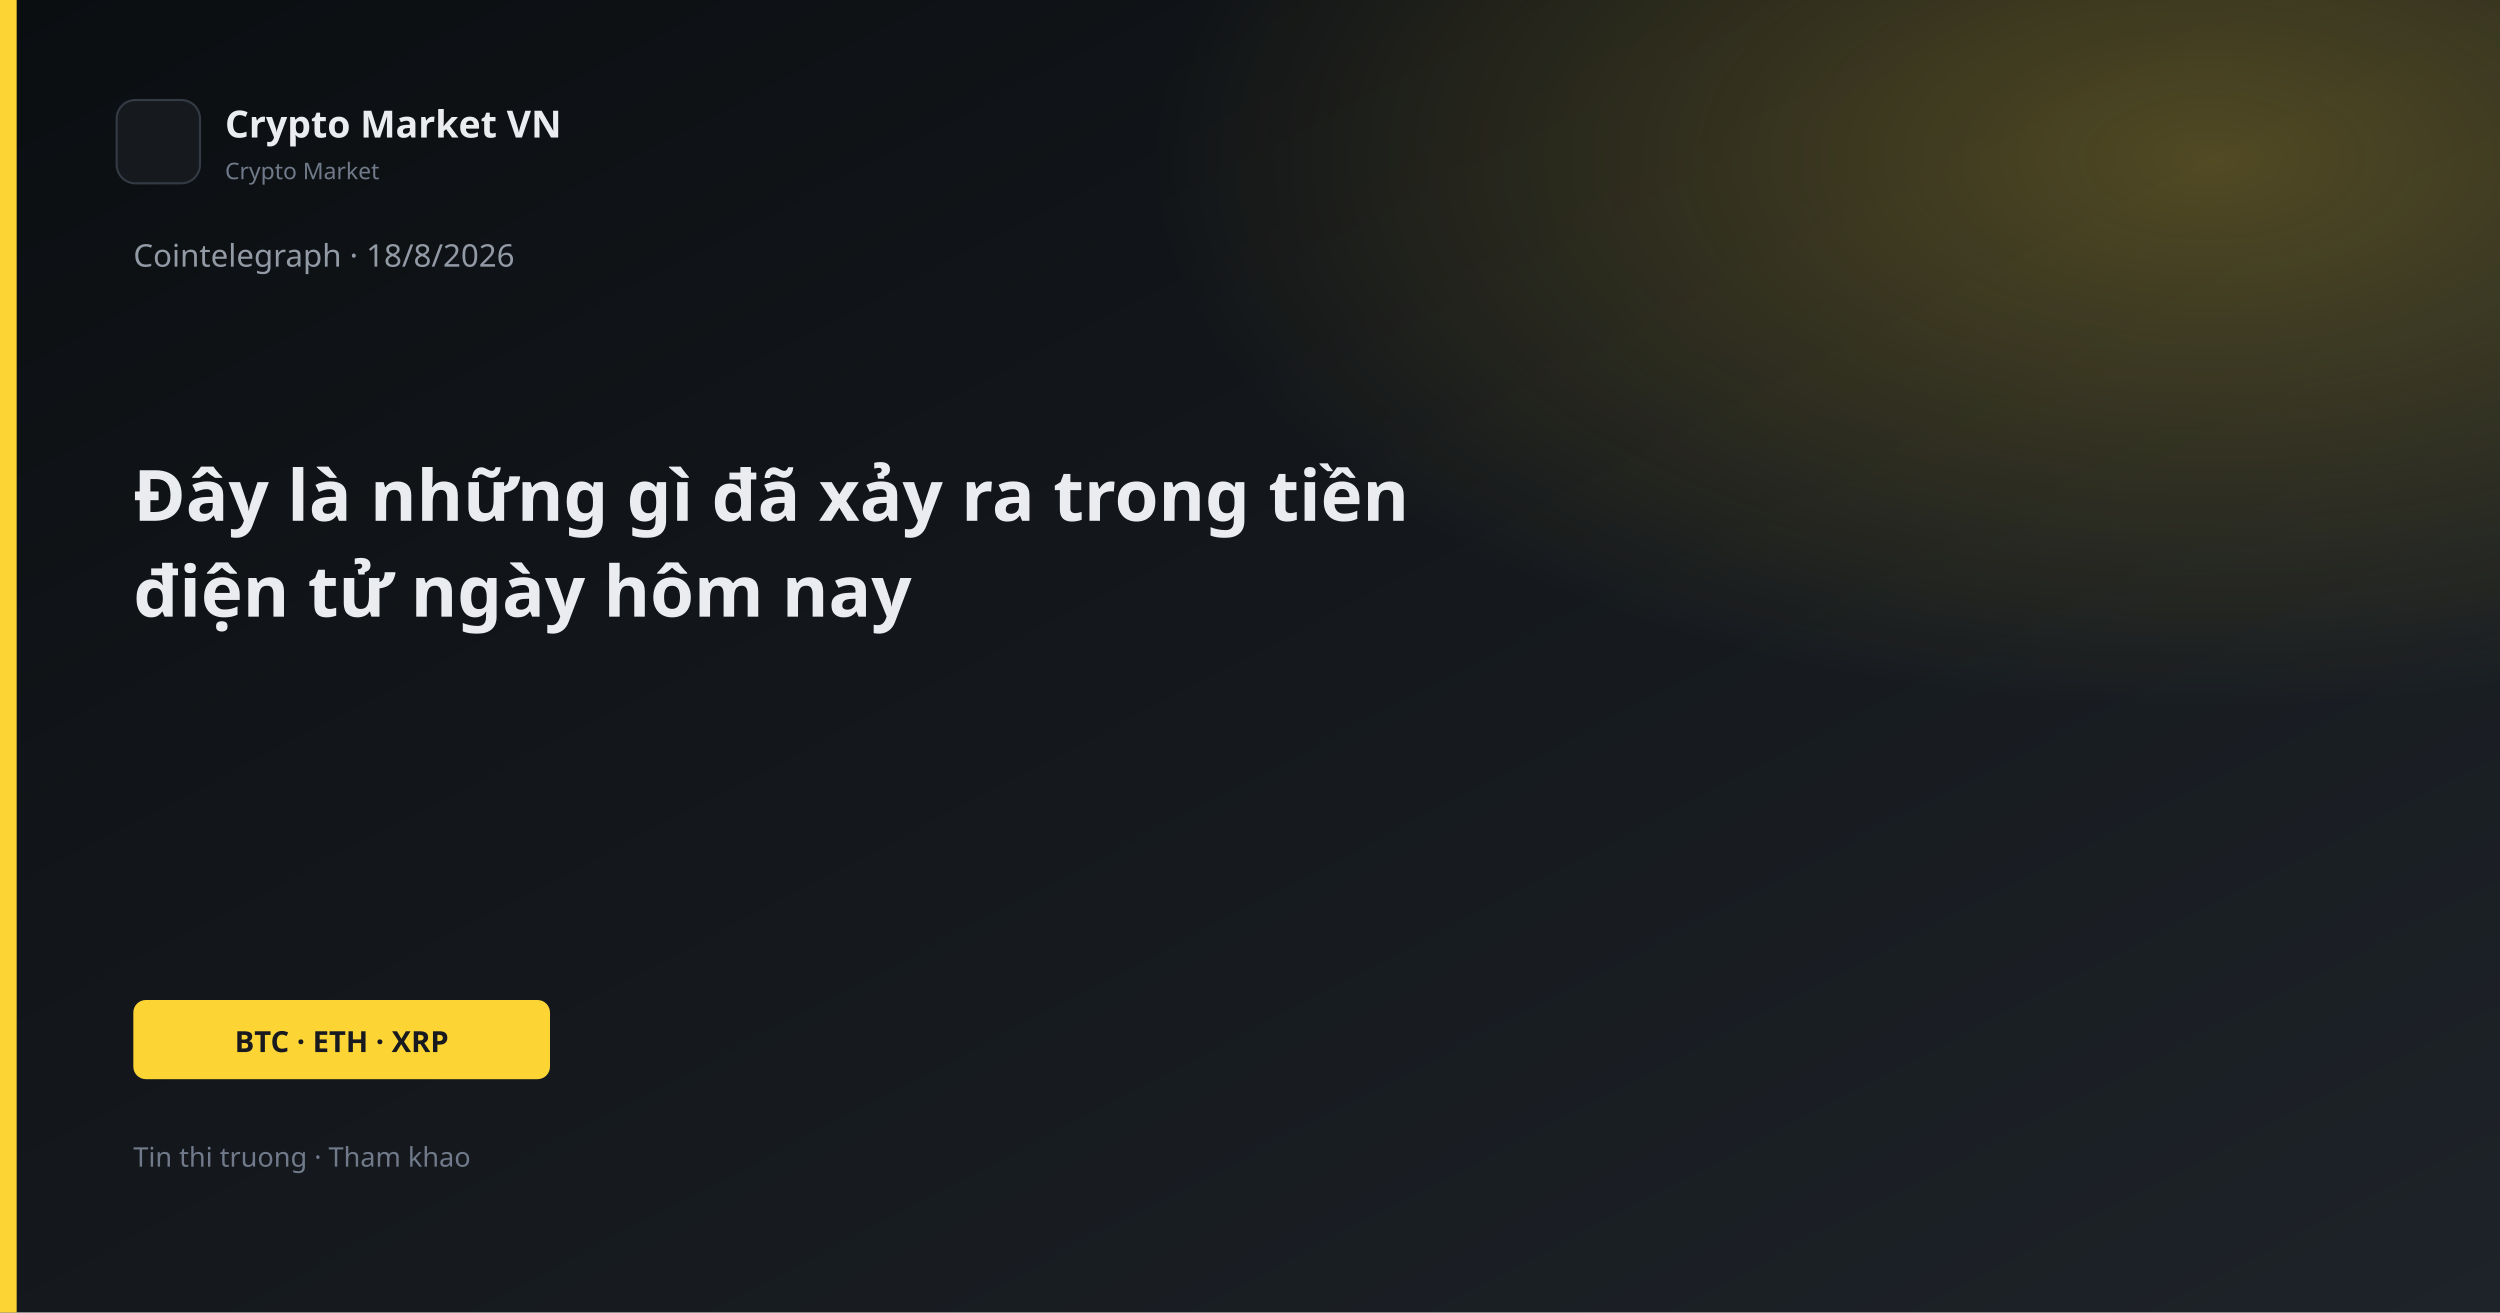
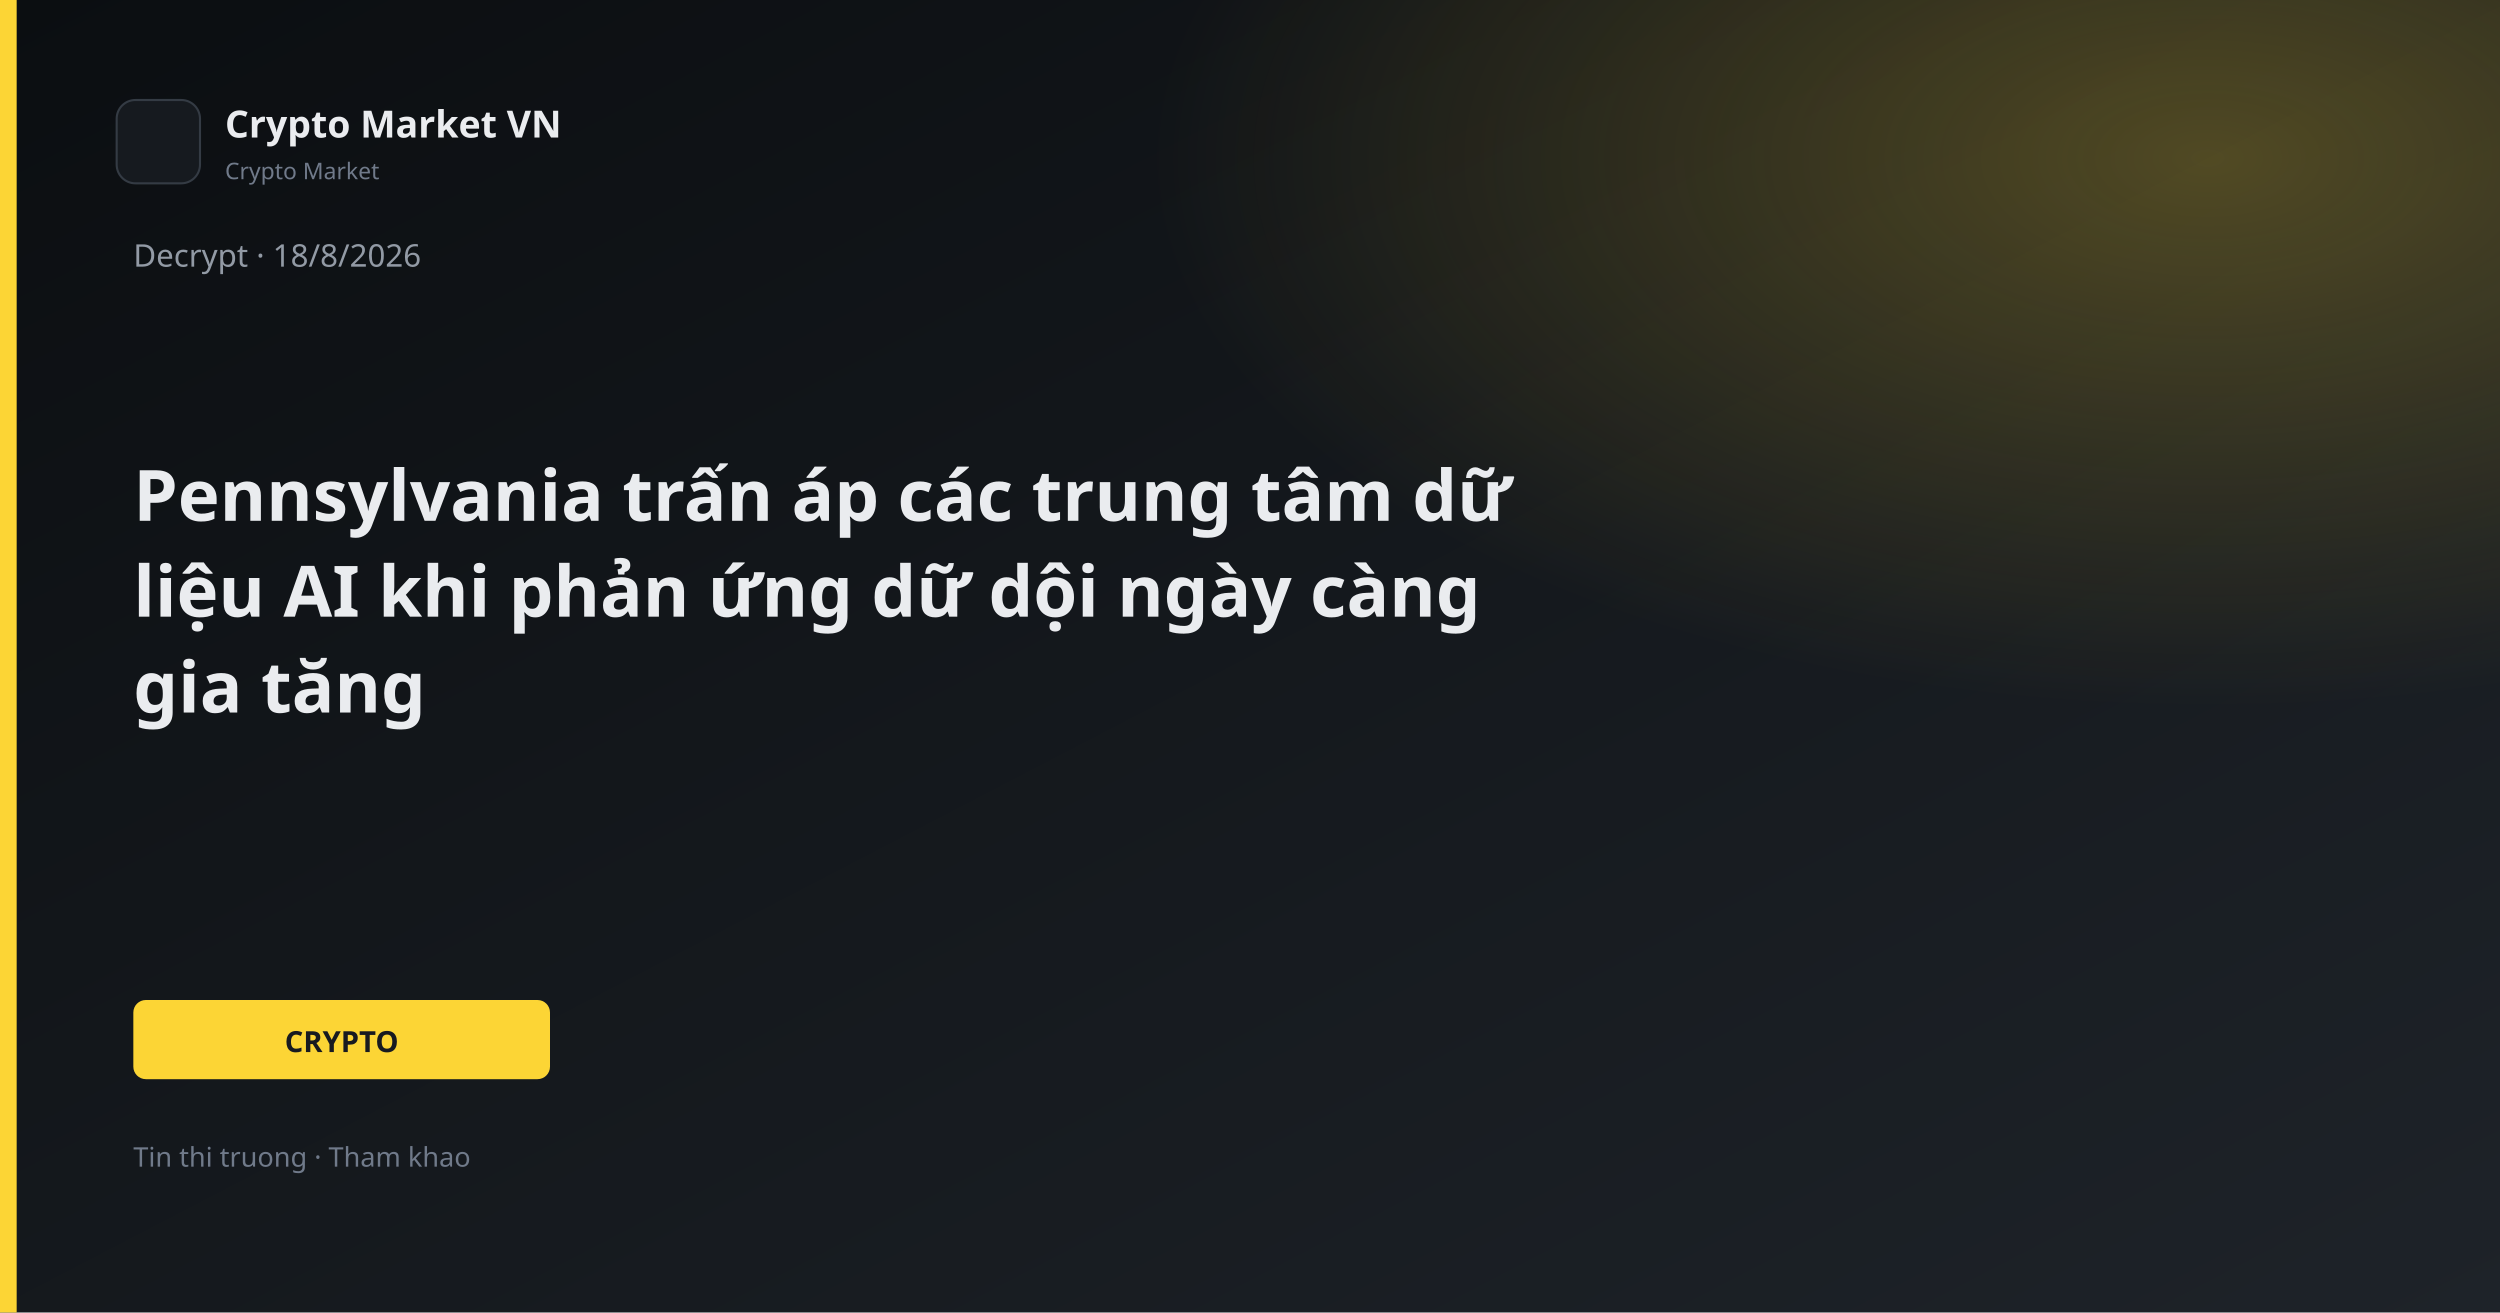
<svg xmlns="http://www.w3.org/2000/svg" width="1200" height="630" viewBox="0 0 1200 630">
  <defs>
    <linearGradient id="bg" x1="0" y1="0" x2="1" y2="1">
      <stop offset="0%" stop-color="#0B0E11" />
      <stop offset="100%" stop-color="#1E2329" />
    </linearGradient>
    <linearGradient id="gold" x1="0" y1="0" x2="1" y2="1">
      <stop stop-color="#FCD535" />
      <stop offset="1" stop-color="#F0B90B" />
    </linearGradient>
    <radialGradient id="glow" cx="88%" cy="12%" r="42%">
      <stop offset="0%" stop-color="#FCD535" stop-opacity="0.26" />
      <stop offset="100%" stop-color="#FCD535" stop-opacity="0" />
    </radialGradient>
  </defs>
  <rect width="1200" height="630" fill="url(#bg)" />
  <rect width="1200" height="630" fill="url(#glow)" />
  <rect x="0" y="0" width="8" height="630" fill="#FCD535" />
  <rect x="56" y="48" width="40" height="40" rx="9" fill="#161A1F" stroke="#343B44" />
  <text x="108" y="66" fill="#EAECEF" font-family="Segoe UI, system-ui, sans-serif" font-size="18" font-weight="600">Crypto Market VN</text>
  <text x="108" y="86" fill="#707A8A" font-family="Segoe UI, system-ui, sans-serif" font-size="11">Crypto Market</text>
-   <text x="64" y="128" fill="#929AA5" font-family="Segoe UI, system-ui, sans-serif" font-size="15">Cointelegraph · 18/8/2026</text>
-   <text x="64" y="250" fill="#EAECEF" font-family="Segoe UI, system-ui, sans-serif" font-size="34" font-weight="700">Đây là những gì đã xảy ra trong tiền</text>
-   <text x="64" y="296" fill="#EAECEF" font-family="Segoe UI, system-ui, sans-serif" font-size="34" font-weight="700">điện tử ngày hôm nay</text>
+   <text x="64" y="128" fill="#929AA5" font-family="Segoe UI, system-ui, sans-serif" font-size="15">Decrypt · 18/8/2026</text>
+   <text x="64" y="250" fill="#EAECEF" font-family="Segoe UI, system-ui, sans-serif" font-size="34" font-weight="700">Pennsylvania trấn áp các trung tâm dữ</text>
+   <text x="64" y="296" fill="#EAECEF" font-family="Segoe UI, system-ui, sans-serif" font-size="34" font-weight="700">liệu AI khi phản ứng dữ dội ngày càng</text>
+   <text x="64" y="342" fill="#EAECEF" font-family="Segoe UI, system-ui, sans-serif" font-size="34" font-weight="700">gia tăng</text>
  <rect x="64" y="480" width="200" height="38" rx="6" fill="#FCD535" />
-   <text x="164" y="505" text-anchor="middle" fill="#181A20" font-family="Segoe UI, system-ui, sans-serif" font-size="14" font-weight="700">BTC · ETH · XRP</text>
+   <text x="164" y="505" text-anchor="middle" fill="#181A20" font-family="Segoe UI, system-ui, sans-serif" font-size="14" font-weight="700">CRYPTO</text>
  <text x="64" y="560" fill="#707A8A" font-family="Segoe UI, system-ui, sans-serif" font-size="13">Tin thi truong · Tham khao</text>
</svg>
